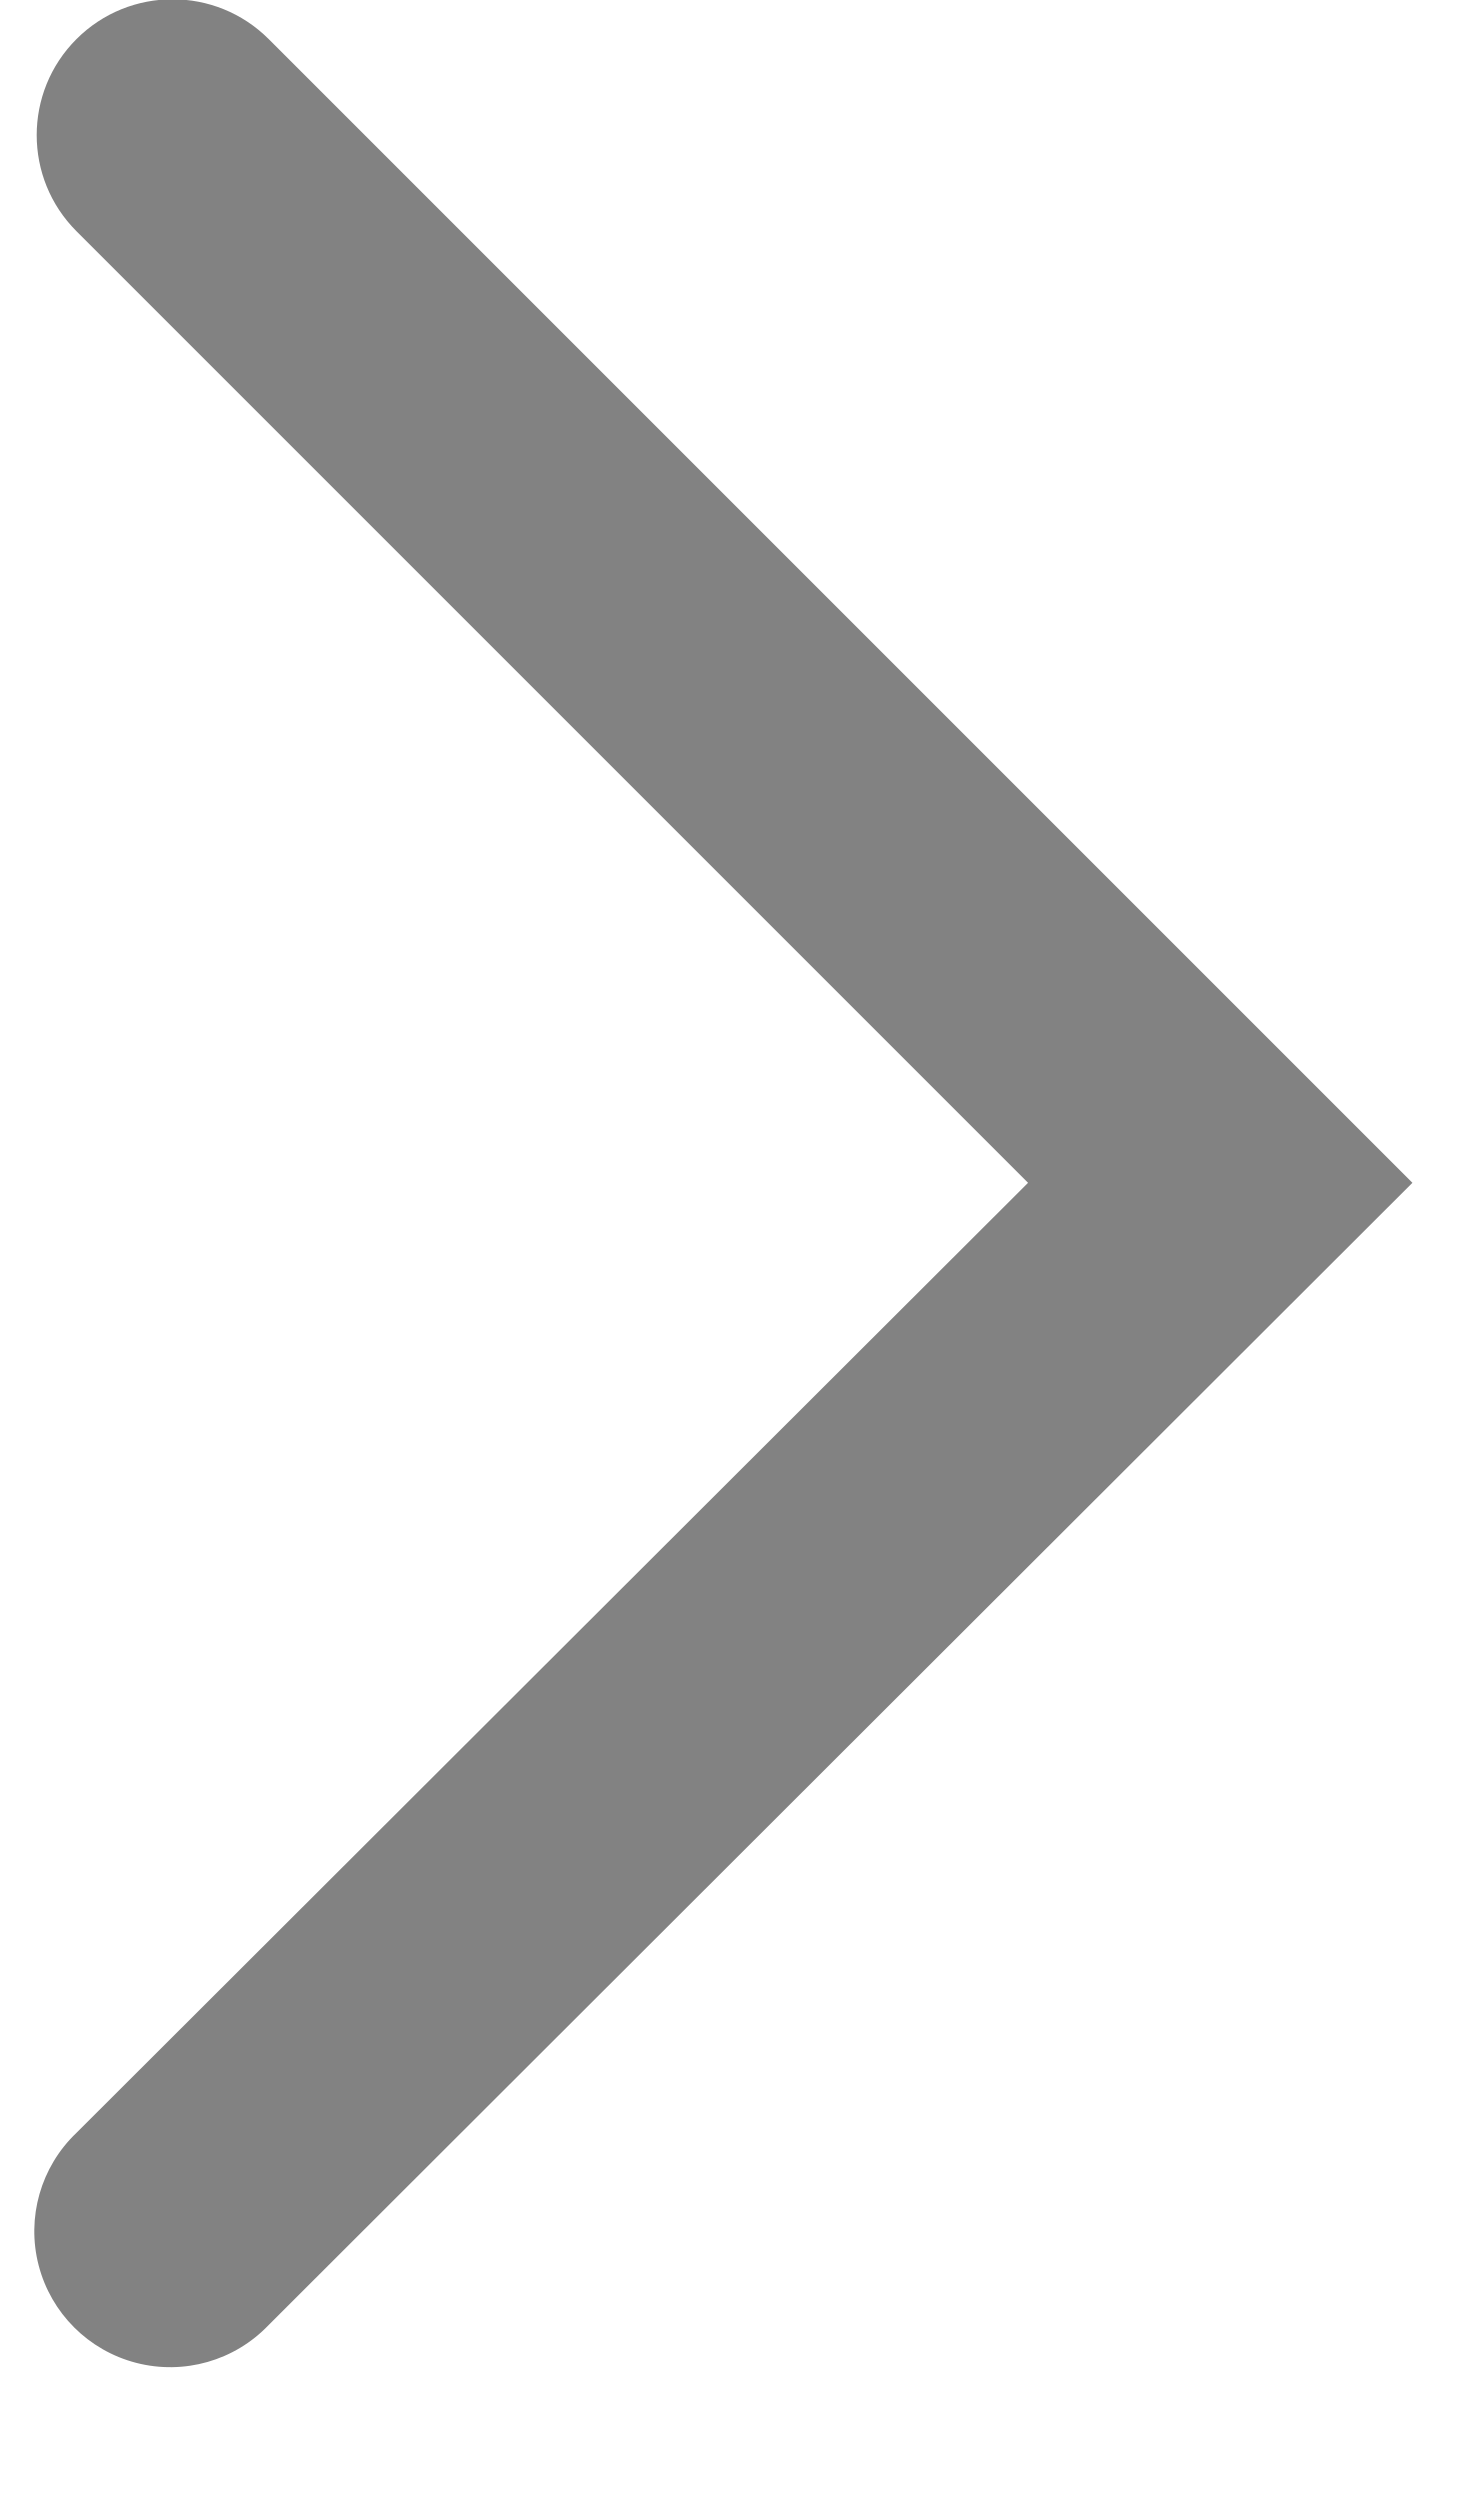
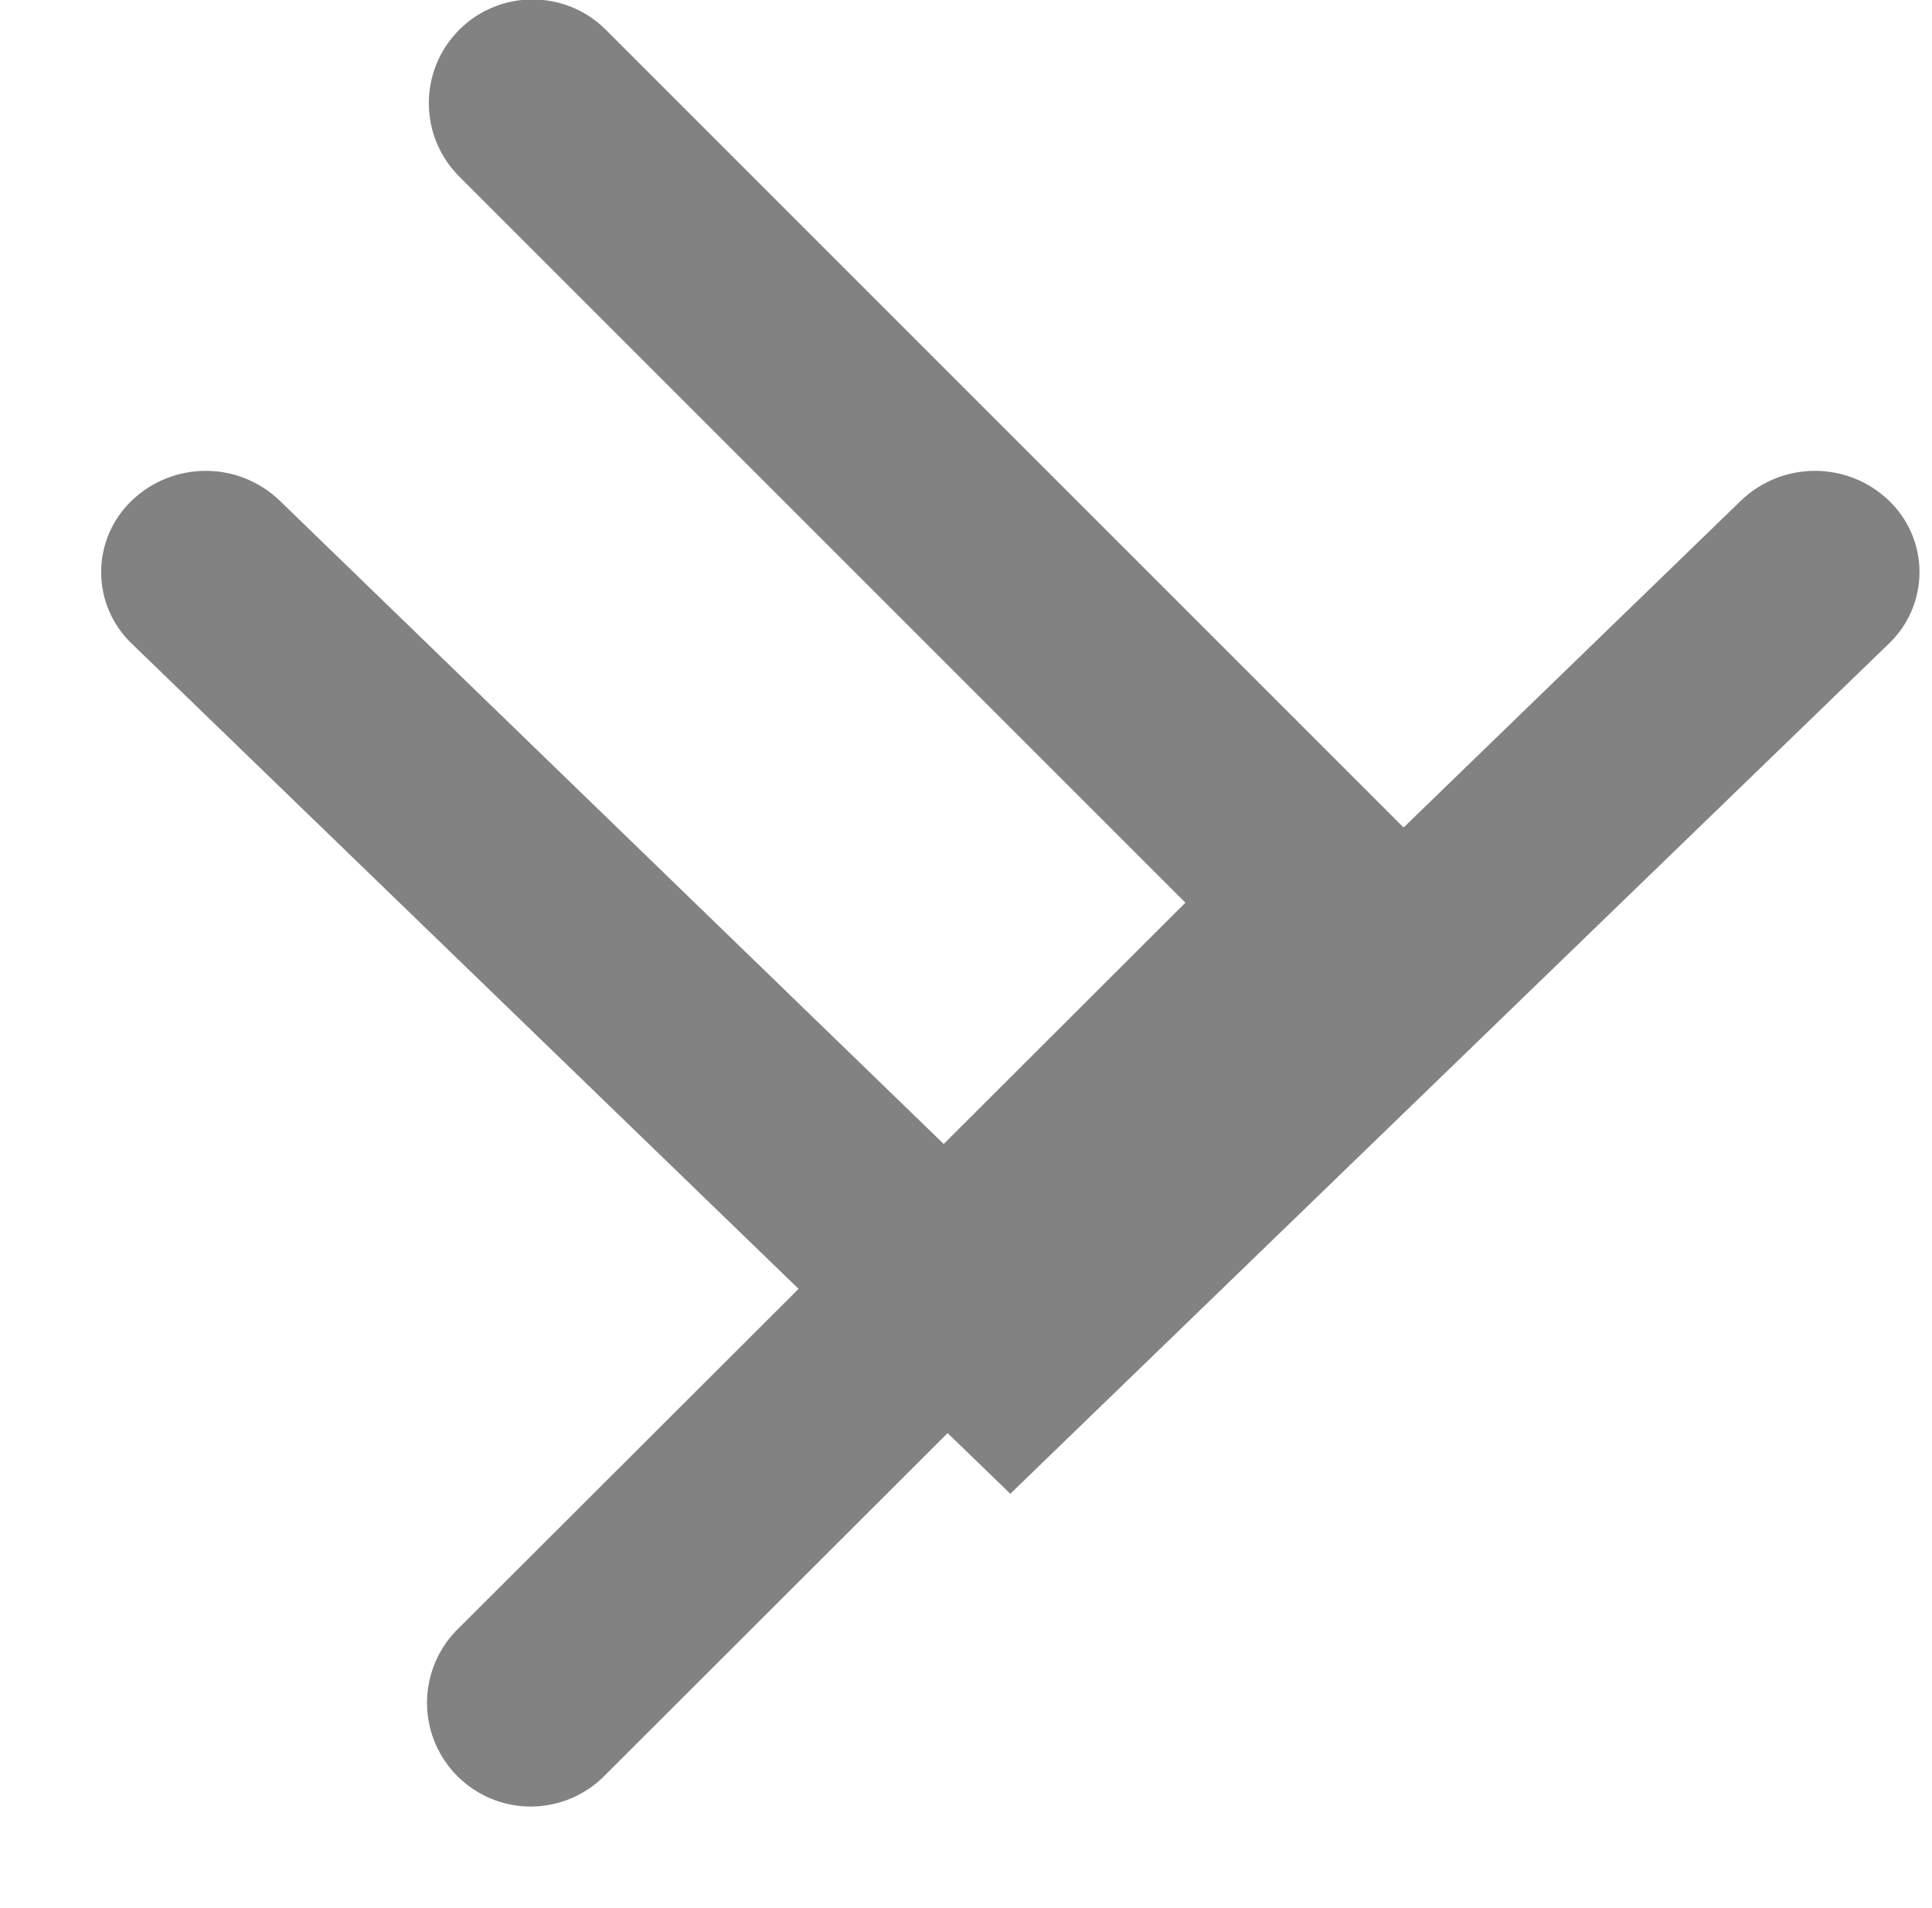
<svg xmlns="http://www.w3.org/2000/svg">
  <style>:root svg:not(:target){display:none}</style>
+   <svg viewBox="0 0 17 10" fill="none" id="arrow-down">
+     <path fill-rule="evenodd" clip-rule="evenodd" d="M16.62 1.01a.94.94 0 0 0-1.3 0l-6.43 6.23-6.43-6.23a.94.94 0 0 0-1.3 0 .87.87 0 0 0 0 1.26l7.73 7.48 7.73-7.48a.87.87 0 0 0 0-1.26Z" fill="#828282" />
+   </svg>
  <svg viewBox="0 0 9 16" fill="none" id="arrow">
    <path fill-rule="evenodd" clip-rule="evenodd" d="M.25.25a.87.87 0 0 0 0 1.23l6.09 6.09-6.09 6.08a.87.87 0 1 0 1.23 1.23l7.32-7.31-7.32-7.32a.87.87 0 0 0-1.23 0Z" fill="#828282" />
  </svg>
</svg>
